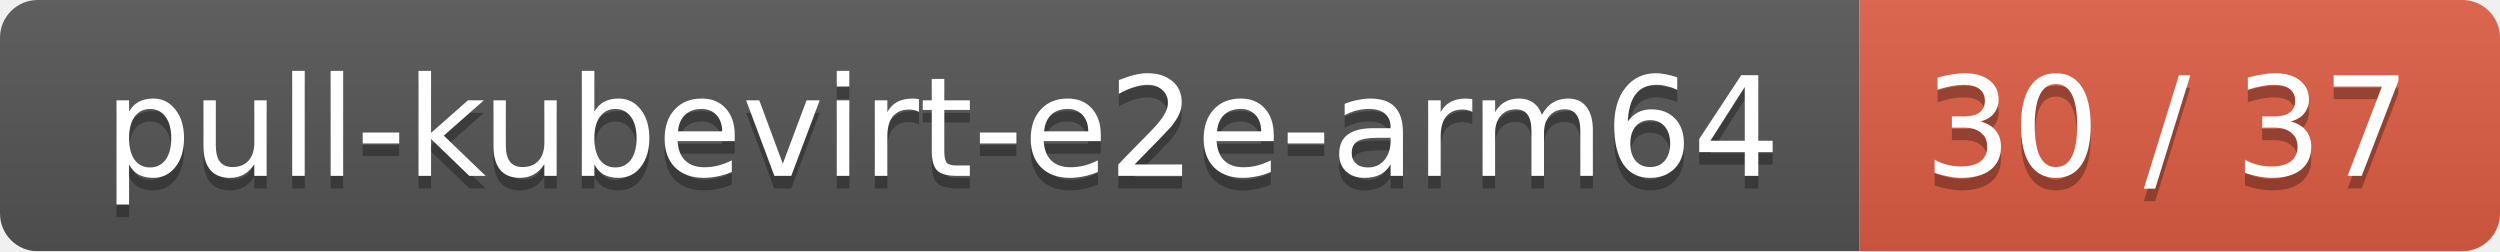
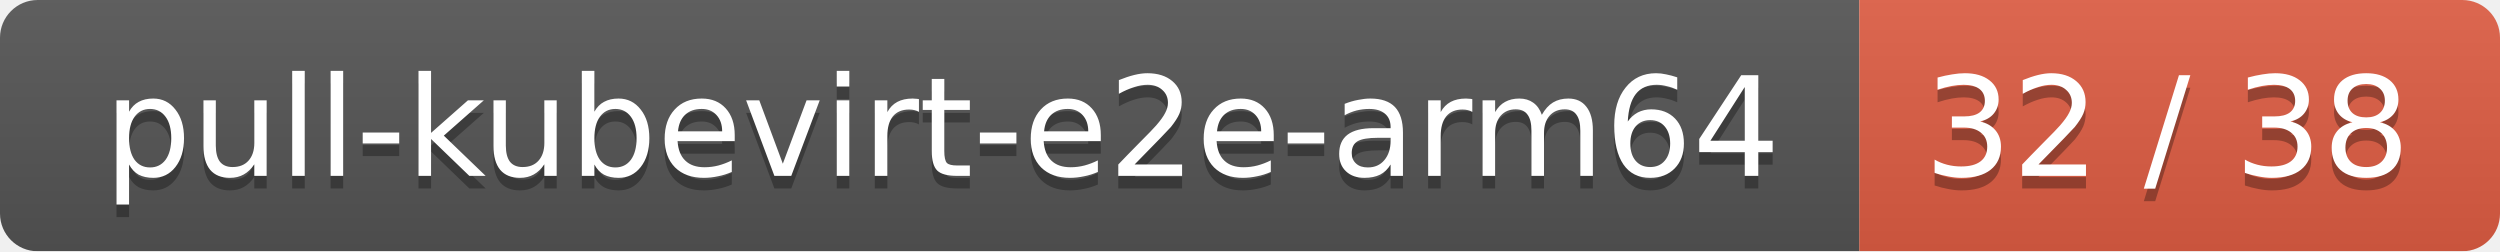
<svg xmlns="http://www.w3.org/2000/svg" width="199" height="20">
  <linearGradient id="smooth" x2="0" y2="100%">
    <stop offset="0" stop-color="#bbb" stop-opacity=".1" />
    <stop offset="1" stop-opacity=".1" />
  </linearGradient>
  <mask id="round">
    <rect width="199" height="20" rx="3" fill="#fff" />
  </mask>
  <g mask="url(#round)">
    <rect width="148" height="20" fill="#555" />
    <rect x="148" width="51" height="20" fill="#e05d44" />
    <rect width="199" height="20" fill="url(#smooth)" />
  </g>
  <g fill="#fff" text-anchor="middle" font-family="DejaVu Sans,Verdana,Geneva,sans-serif" font-size="11">
    <text x="75" y="15" fill="#010101" fill-opacity=".3">pull-kubevirt-e2e-arm64</text>
    <text x="75" y="14">pull-kubevirt-e2e-arm64</text>
-     <text x="172.5" y="15" fill="#010101" fill-opacity=".3">30 / 37</text>
-     <text x="172.5" y="14">30 / 37</text>
+     <text x="172.5" y="15" fill="#010101" fill-opacity=".3">32 / 38</text>
+     <text x="172.5" y="14">32 / 38</text>
  </g>
</svg>
